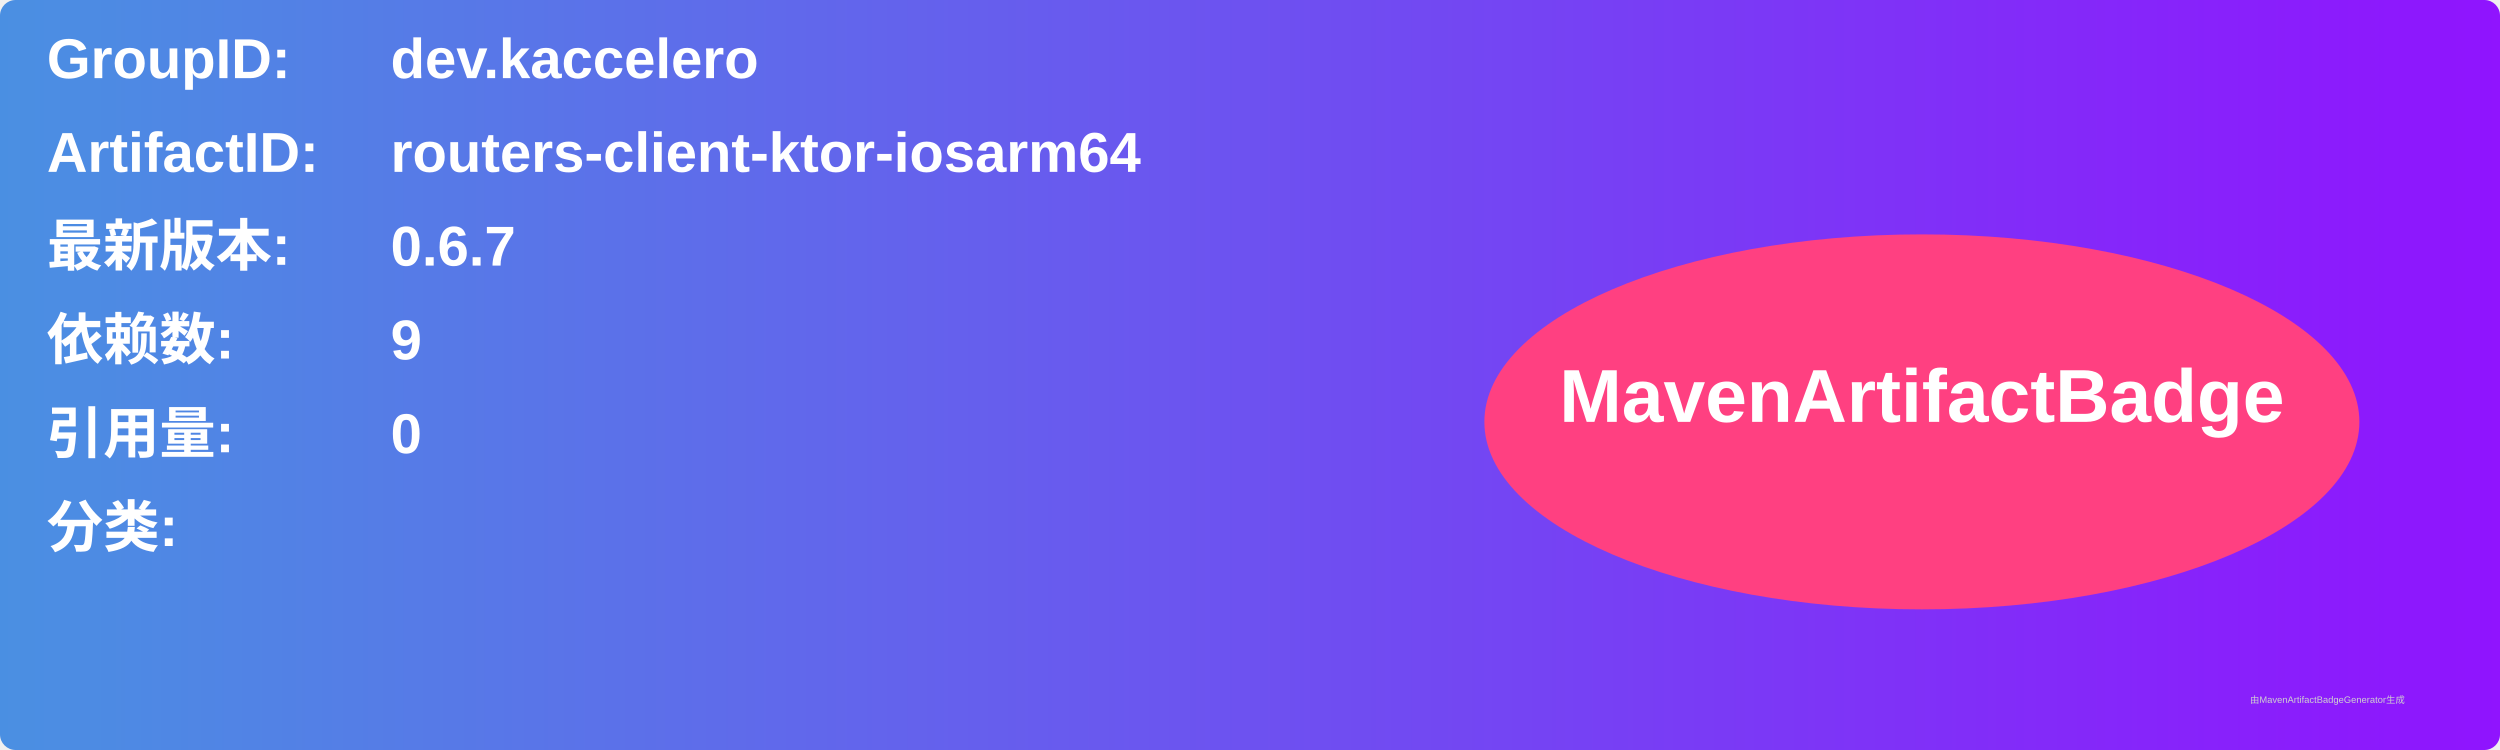
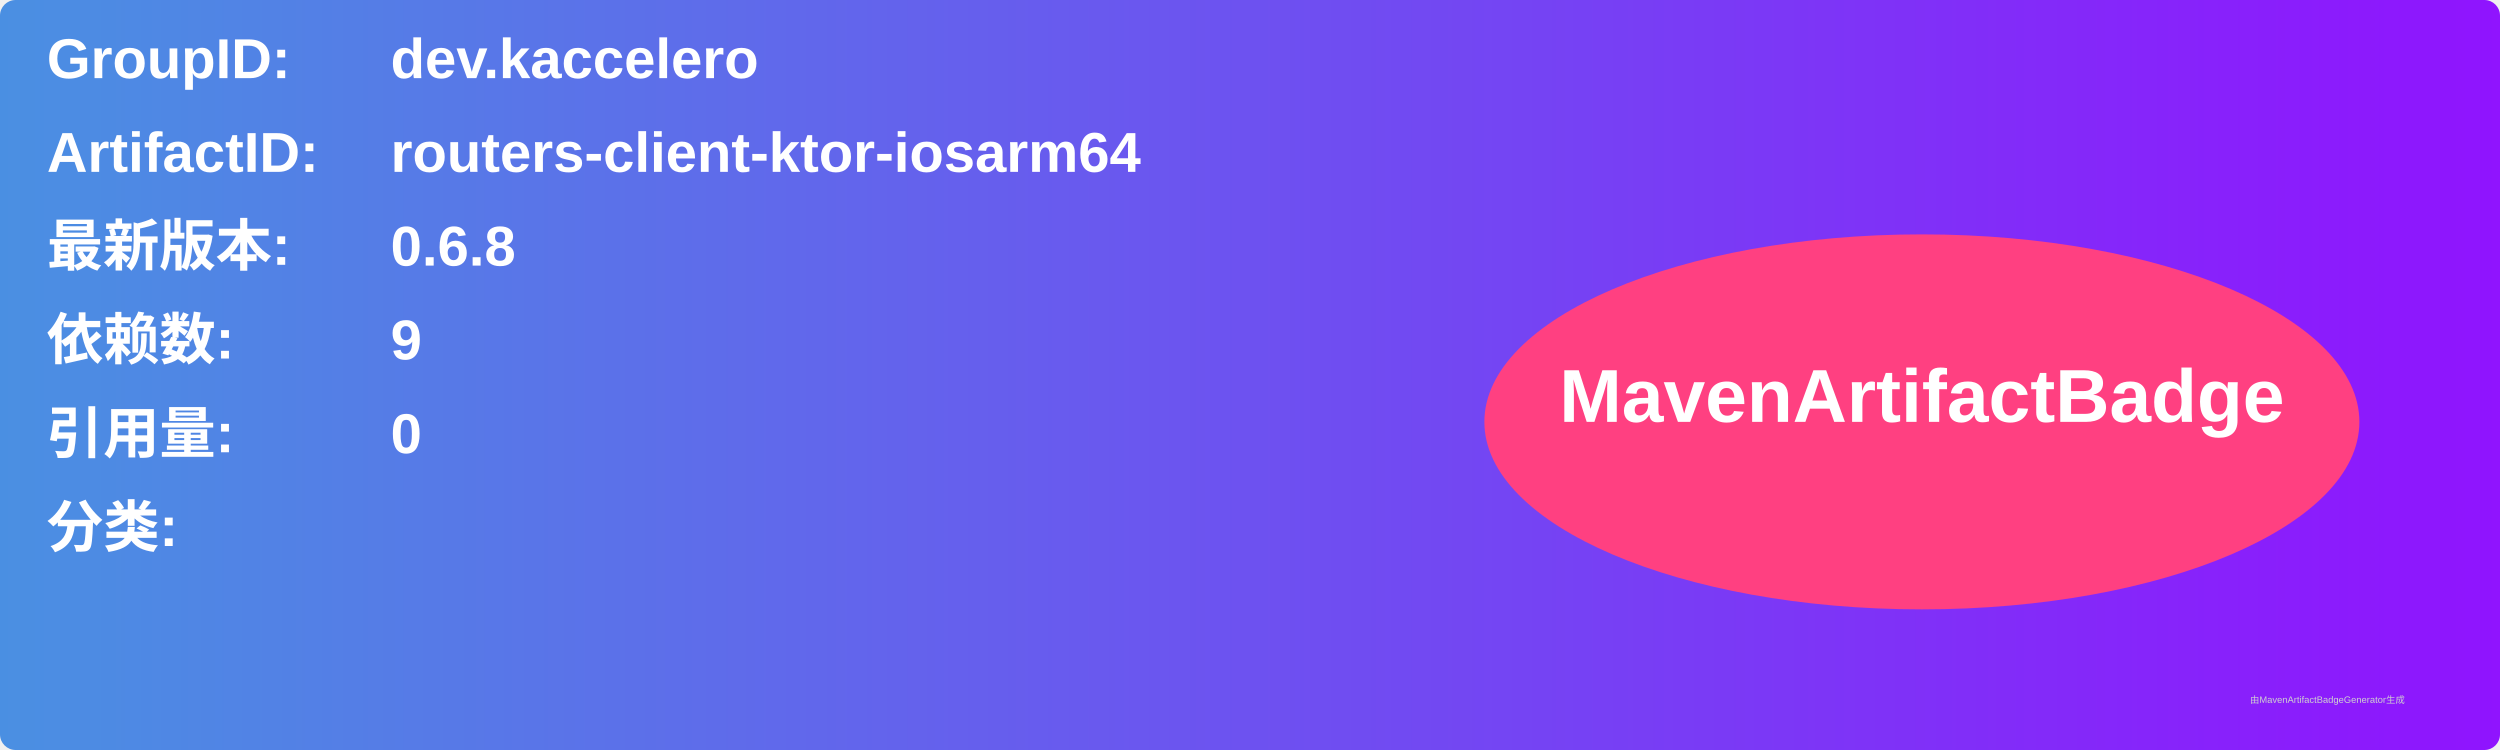
<svg xmlns="http://www.w3.org/2000/svg" width="800" height="240" viewBox="0 0 800 240">
  <linearGradient id="grad" x1="0%" y1="0%" x2="100%" y2="0%">
    <stop offset="0%" stop-color="#4a90e2" />
    <stop offset="100%" stop-color="#9013fe" />
  </linearGradient>
  <rect width="100%" height="100%" rx="5" ry="5" fill="url(#grad)" />
  <g transform="translate(15, 15)">
    <text x="0" y="10" font-family="Arial" font-size="18" fill="white" font-weight="bold" width="260">GroupID:</text>
    <text x="110" y="10" font-family="Arial" font-size="18" fill="white" font-weight="bold" width="460">dev.kaccelero</text>
    <text x="0" y="40" font-family="Arial" font-size="18" fill="white" font-weight="bold" width="260">ArtifactID:</text>
    <text x="110" y="40" font-family="Arial" font-size="18" fill="white" font-weight="bold" width="460">routers-client-ktor-iosarm64</text>
    <text x="0" y="70" font-family="Arial" font-size="18" fill="white" font-weight="bold">最新版本:</text>
    <text x="110" y="70" font-family="Arial" font-size="18" fill="white" font-weight="bold">
-       <tspan font-weight="bold">0.6.7</tspan>
+       <tspan font-weight="bold">0.6.8</tspan>
    </text>
    <text x="0" y="100" font-family="Arial" font-size="18" fill="white" font-weight="bold">依赖数: </text>
    <text x="110" y="100" font-family="Arial" font-size="18" fill="white">
      <tspan font-weight="bold">9</tspan>
    </text>
    <text x="0" y="130" font-family="Arial" font-size="18" fill="white" font-weight="bold">引用量: </text>
    <text x="110" y="130" font-family="Arial" font-size="18" fill="white">
      <tspan font-weight="bold">0</tspan>
    </text>
    <text x="0" y="160" font-family="Arial" font-size="18" fill="white" font-weight="bold">分类:</text>
    <text x="10" y="190" font-family="Arial" font-size="10" fill="white">
      <tspan font-weight="bold" />
    </text>
    <ellipse cx="600" cy="120" rx="140" ry="60" fill="#ff4081" />
    <text x="600" y="120" text-anchor="middle" font-family="Arial" font-size="24" fill="white" font-weight="bold">MavenArtifactBadge</text>
  </g>
  <text x="720" y="225" font-family="Arial" font-size="3" fill="#d0d0d0">由MavenArtifactBadgeGenerator生成</text>
</svg>
